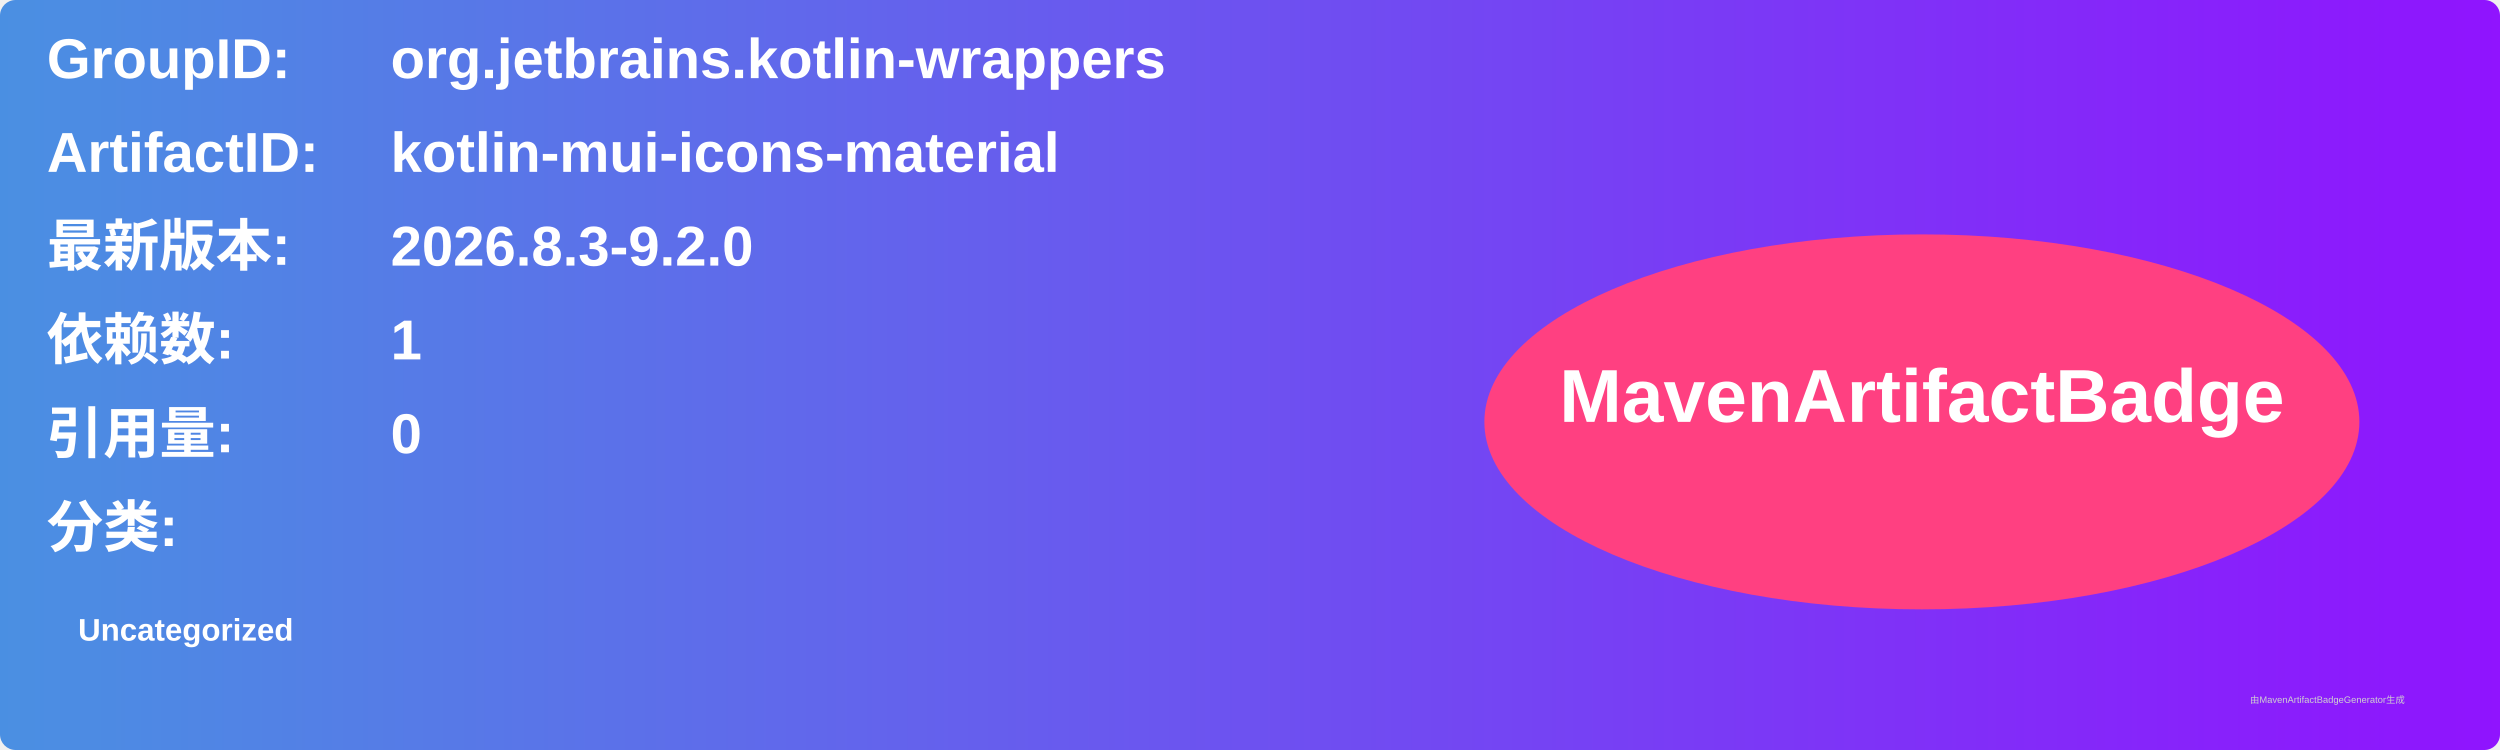
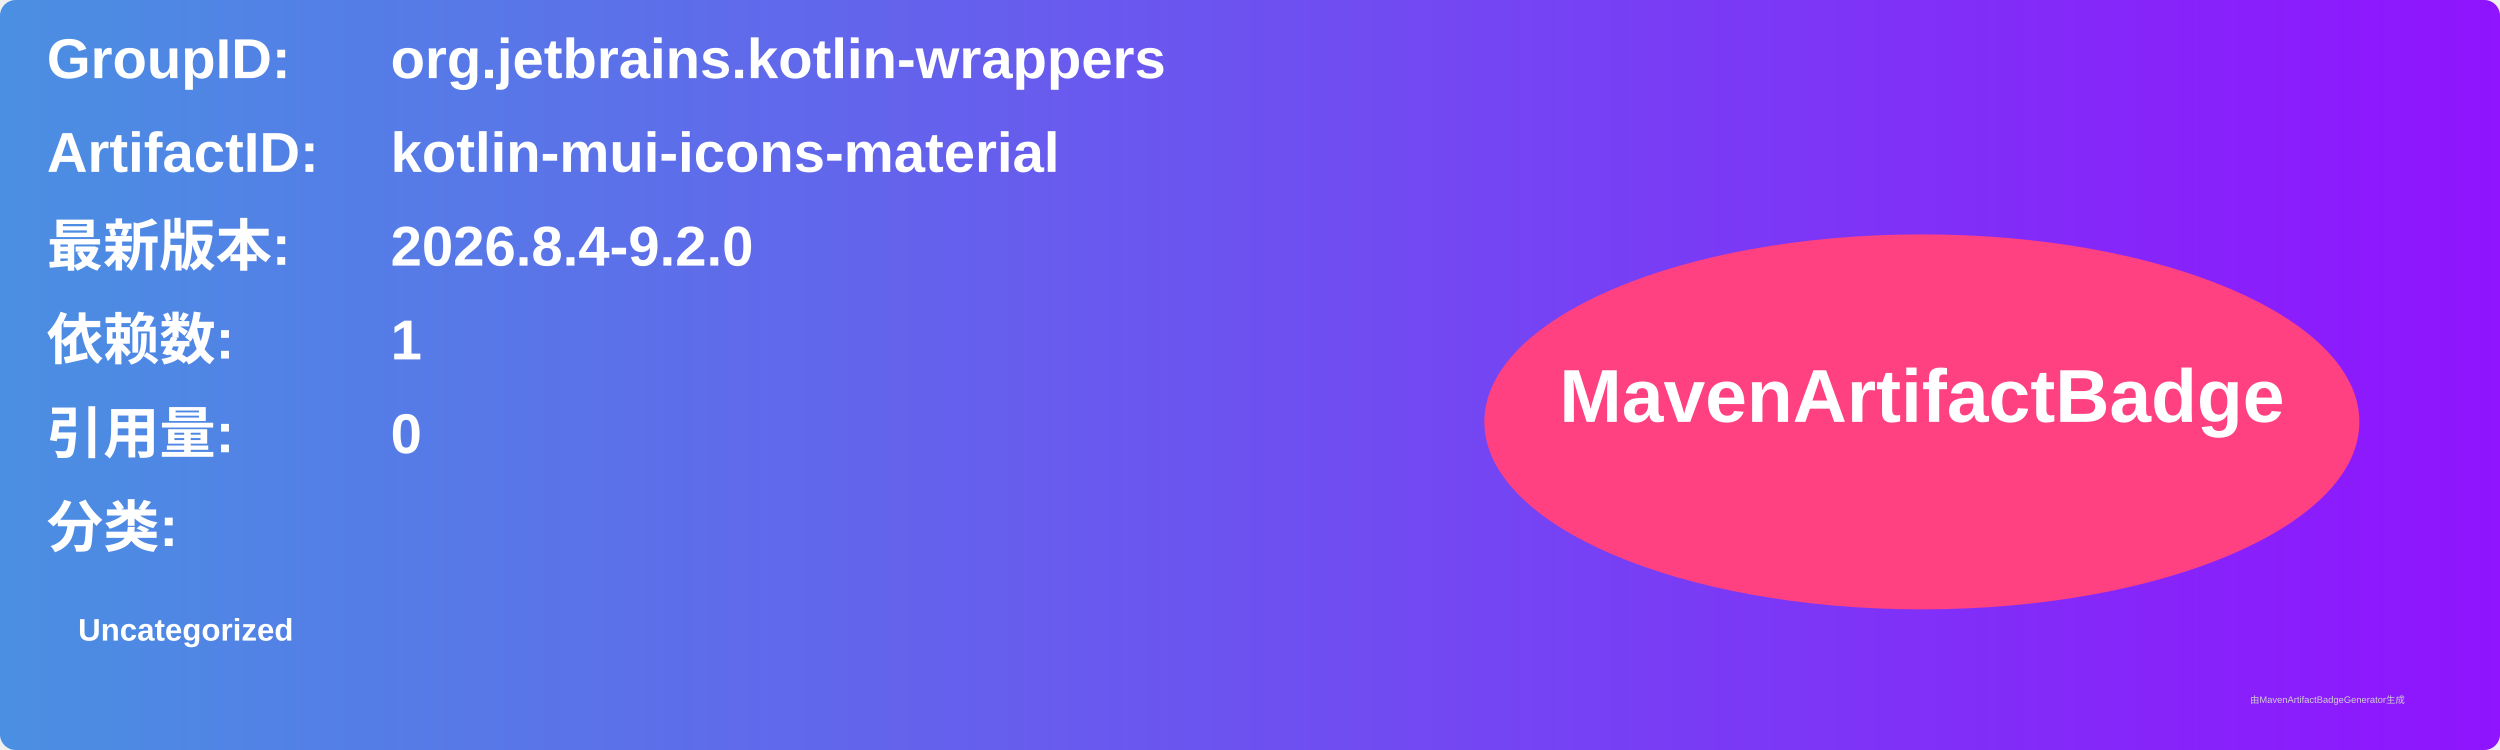
<svg xmlns="http://www.w3.org/2000/svg" width="800" height="240" viewBox="0 0 800 240">
  <linearGradient id="grad" x1="0%" y1="0%" x2="100%" y2="0%">
    <stop offset="0%" stop-color="#4a90e2" />
    <stop offset="100%" stop-color="#9013fe" />
  </linearGradient>
  <rect width="100%" height="100%" rx="5" ry="5" fill="url(#grad)" />
  <g transform="translate(15, 15)">
    <text x="0" y="10" font-family="Arial" font-size="18" fill="white" font-weight="bold" width="260">GroupID:</text>
    <text x="110" y="10" font-family="Arial" font-size="18" fill="white" font-weight="bold" width="460">org.jetbrains.kotlin-wrappers</text>
    <text x="0" y="40" font-family="Arial" font-size="18" fill="white" font-weight="bold" width="260">ArtifactID:</text>
    <text x="110" y="40" font-family="Arial" font-size="18" fill="white" font-weight="bold" width="460">kotlin-mui-icons-material</text>
    <text x="0" y="70" font-family="Arial" font-size="18" fill="white" font-weight="bold">最新版本:</text>
    <text x="110" y="70" font-family="Arial" font-size="18" fill="white" font-weight="bold">
-       <tspan font-weight="bold">2026.8.3-9.2.0</tspan>
+       <tspan font-weight="bold">2026.8.4-9.2.0</tspan>
    </text>
    <text x="0" y="100" font-family="Arial" font-size="18" fill="white" font-weight="bold">依赖数: </text>
    <text x="110" y="100" font-family="Arial" font-size="18" fill="white">
      <tspan font-weight="bold">1</tspan>
    </text>
    <text x="0" y="130" font-family="Arial" font-size="18" fill="white" font-weight="bold">引用量: </text>
    <text x="110" y="130" font-family="Arial" font-size="18" fill="white">
      <tspan font-weight="bold">0</tspan>
    </text>
    <text x="0" y="160" font-family="Arial" font-size="18" fill="white" font-weight="bold">分类:</text>
    <text x="10" y="190" font-family="Arial" font-size="10" fill="white">
      <tspan font-weight="bold">Uncategorized</tspan>
    </text>
    <ellipse cx="600" cy="120" rx="140" ry="60" fill="#ff4081" />
    <text x="600" y="120" text-anchor="middle" font-family="Arial" font-size="24" fill="white" font-weight="bold">MavenArtifactBadge</text>
  </g>
  <text x="720" y="225" font-family="Arial" font-size="3" fill="#d0d0d0">由MavenArtifactBadgeGenerator生成</text>
</svg>
